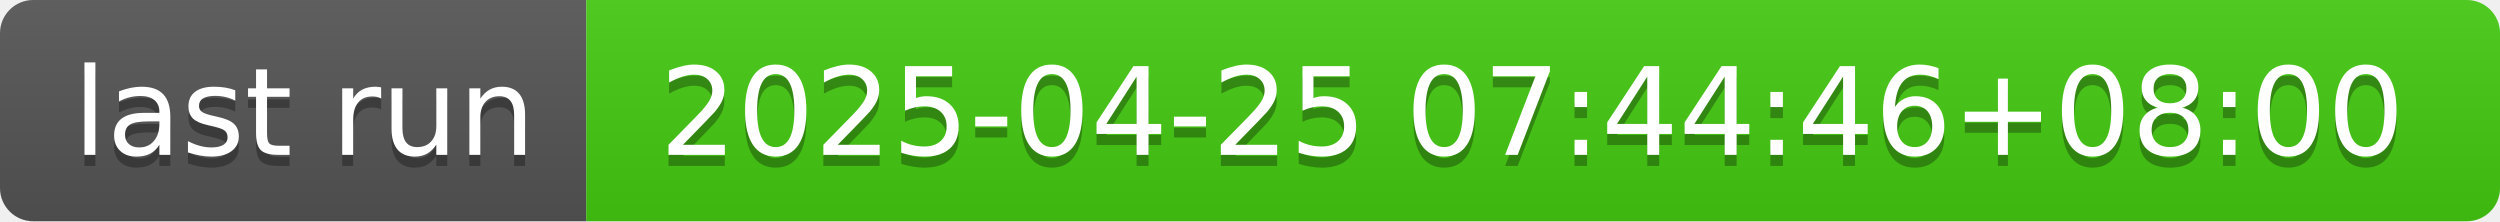
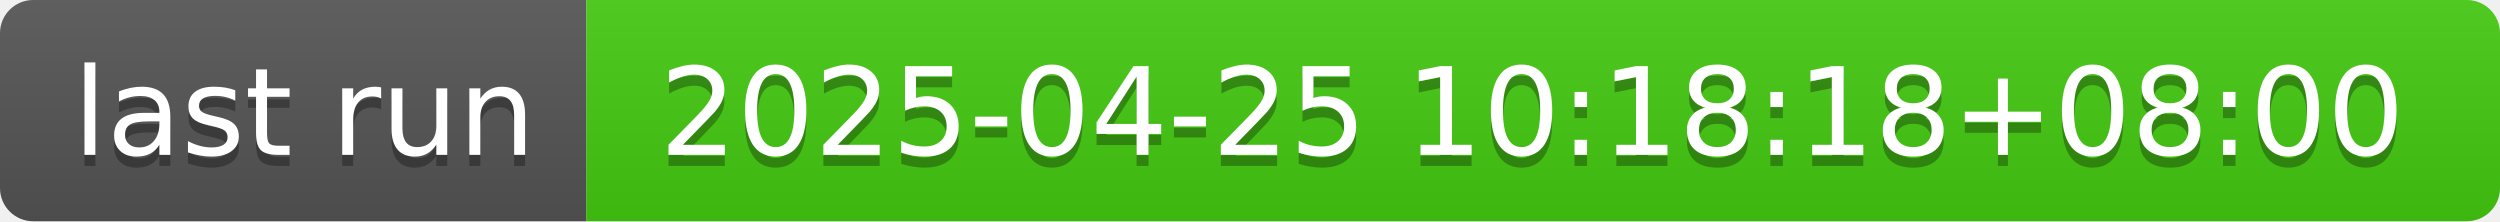
- <svg xmlns="http://www.w3.org/2000/svg" width="226" height="20" role="img" aria-label="last run: 2025-04-25 07:44:46+08:00">
+ <svg xmlns="http://www.w3.org/2000/svg" width="226" height="20" role="img" aria-label="last run: 2025-04-25 10:18:18+08:00">
  <linearGradient id="s" x2="0" y2="100%">
    <stop offset="0" stop-color="#bbb" stop-opacity=".1" />
    <stop offset="1" stop-opacity=".1" />
  </linearGradient>
  <clipPath id="r">
    <rect width="226" height="20" rx="3" fill="#fff" />
  </clipPath>
  <g clip-path="url(#r)">
    <rect width="53" height="20" fill="#555" />
    <rect x="53" width="173" height="20" fill="#4c1" />
    <rect width="226" height="20" fill="url(#s)" />
  </g>
  <g fill="#fff" text-anchor="middle" font-family="Verdana,Geneva,DejaVu Sans,sans-serif" text-rendering="geometricPrecision" font-size="110">
    <text aria-hidden="true" x="275" y="150" fill="#010101" fill-opacity=".3" transform="scale(.1)" textLength="430">last run</text>
    <text x="275" y="140" transform="scale(.1)" fill="#fff" textLength="430">last run</text>
-     <text aria-hidden="true" x="1385" y="150" fill="#010101" fill-opacity=".3" transform="scale(.1)" textLength="1630">2025-04-25 07:44:46+08:00</text>
-     <text x="1385" y="140" transform="scale(.1)" fill="#fff" textLength="1630">2025-04-25 07:44:46+08:00</text>
+     <text aria-hidden="true" x="1385" y="150" fill="#010101" fill-opacity=".3" transform="scale(.1)" textLength="1630">2025-04-25 10:18:18+08:00</text>
+     <text x="1385" y="140" transform="scale(.1)" fill="#fff" textLength="1630">2025-04-25 10:18:18+08:00</text>
  </g>
</svg>
